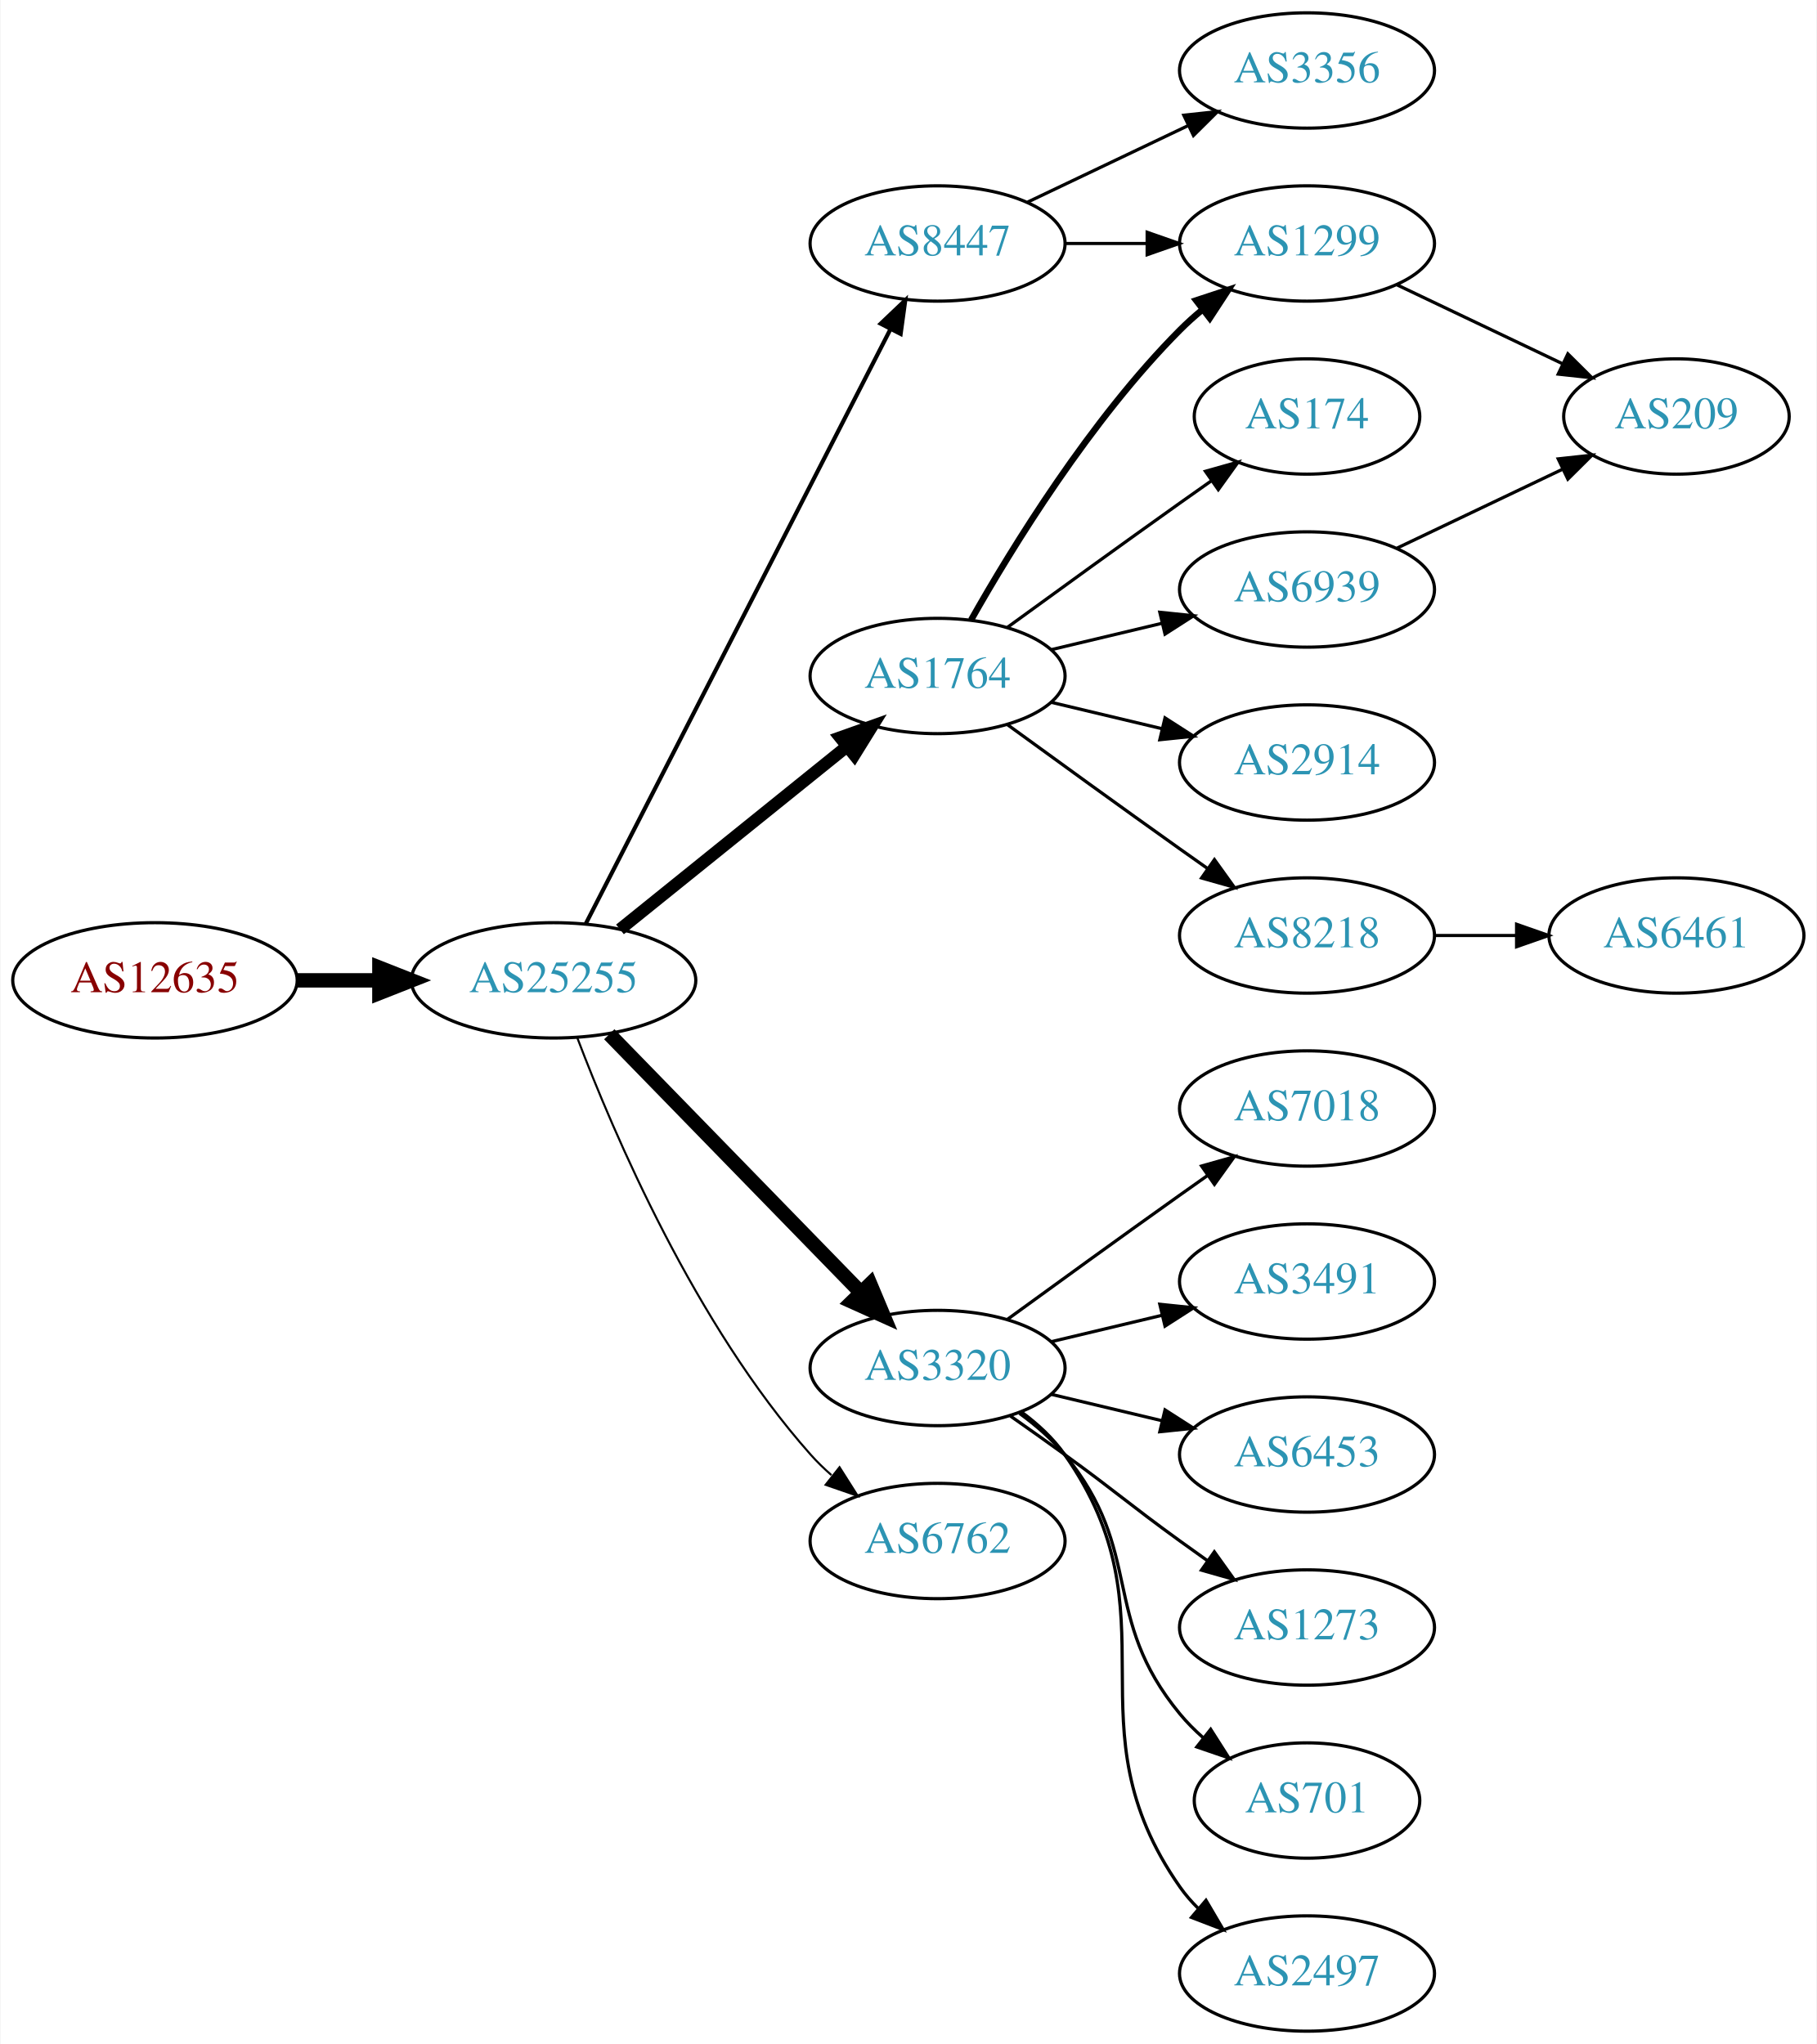
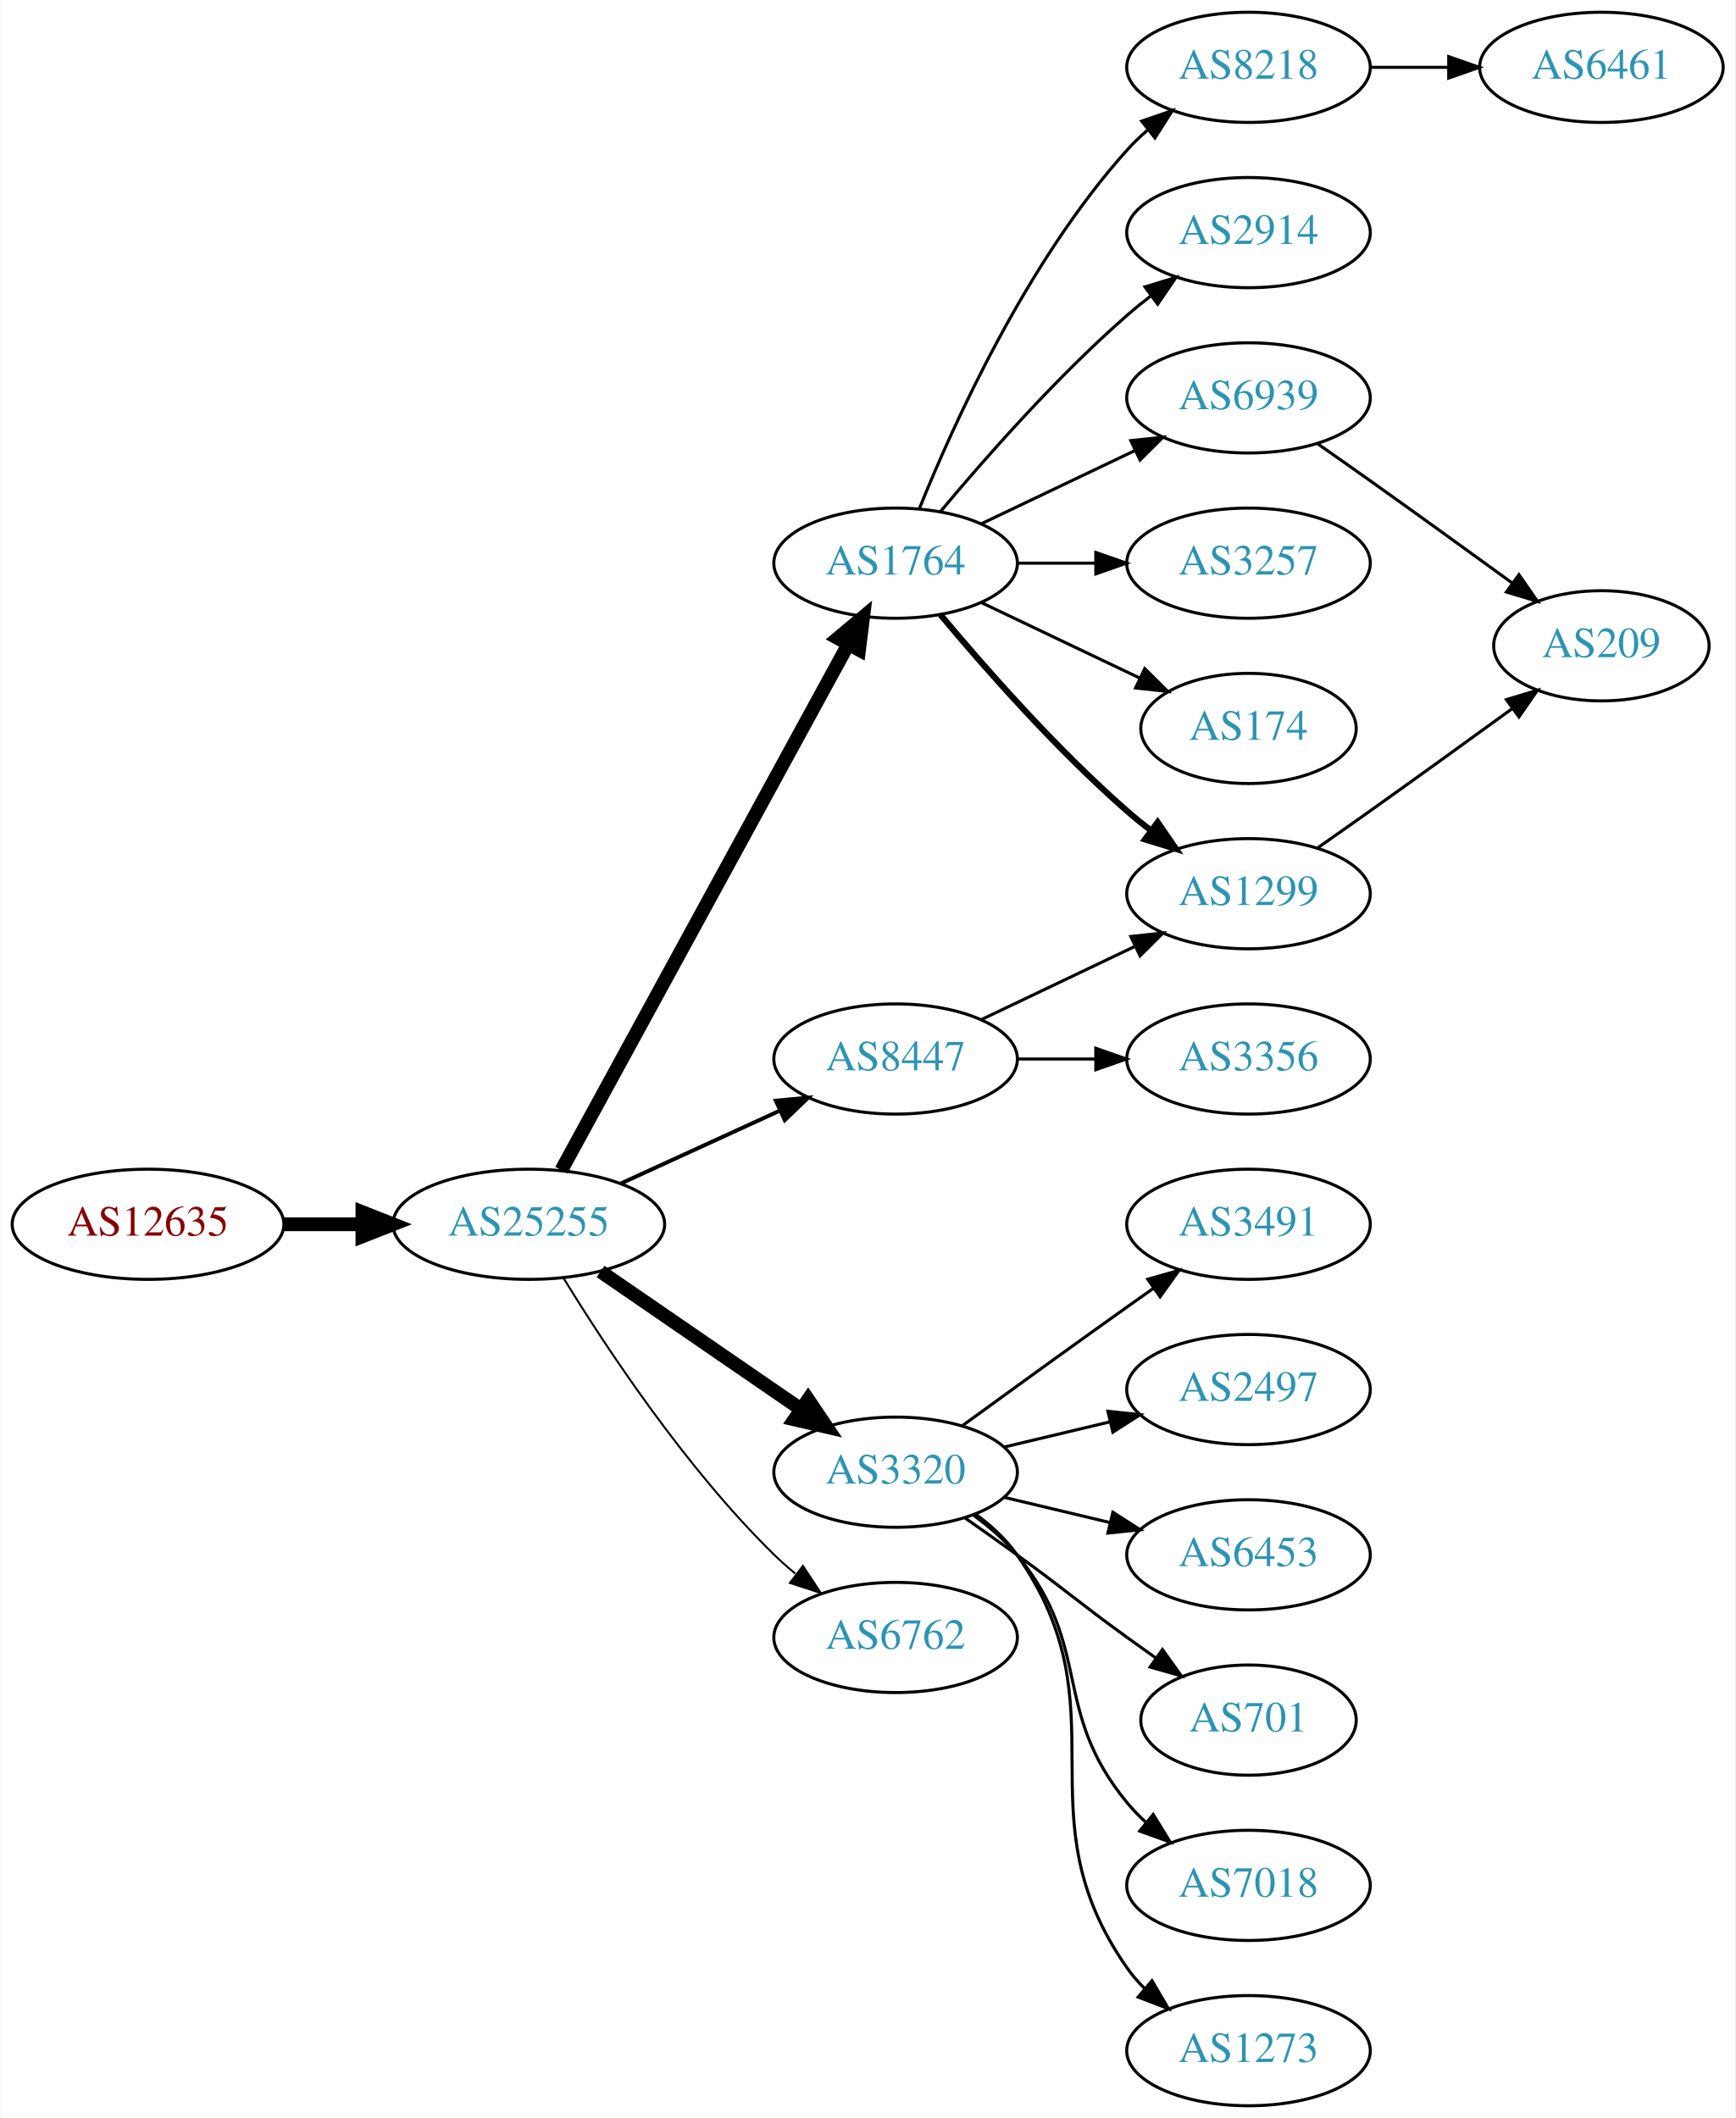
- <svg xmlns="http://www.w3.org/2000/svg" xmlns:xlink="http://www.w3.org/1999/xlink" width="567pt" height="638pt" viewBox="0.00 0.00 566.66 638.00">
-   <g id="graph0" class="graph" transform="scale(1 1) rotate(0) translate(4 634)">
-     <polygon fill="white" stroke="none" points="-4,4 -4,-634 562.663,-634 562.663,4 -4,4" />
+ <svg xmlns="http://www.w3.org/2000/svg" xmlns:xlink="http://www.w3.org/1999/xlink" width="567pt" height="692pt" viewBox="0.00 0.00 566.66 692.00">
+   <g id="graph0" class="graph" transform="scale(1 1) rotate(0) translate(4 688)">
+     <polygon fill="white" stroke="none" points="-4,4 -4,-688 562.663,-688 562.663,4 -4,4" />
    <g id="node1" class="node">
      <g id="a_node1">
        <a xlink:href="/asn/12635" xlink:title="AS12635 ~ Vienna [AT]">
-           <ellipse fill="#ffffff" stroke="black" cx="44.196" cy="-328" rx="44.393" ry="18" />
-           <text text-anchor="middle" x="44.196" y="-324.3" font-family="Times,serif" font-size="14.00" fill="#880000">AS12635</text>
+           <ellipse fill="#ffffff" stroke="black" cx="44.196" cy="-288" rx="44.393" ry="18" />
+           <text text-anchor="middle" x="44.196" y="-284.3" font-family="Times,serif" font-size="14.00" fill="#880000">AS12635</text>
        </a>
      </g>
    </g>
    <g id="node2" class="node">
      <g id="a_node2">
        <a xlink:href="/asn/25255" xlink:title="AS25255 ~ ==&gt; TELE2 AUSTRIA &lt;== [AT]">
-           <ellipse fill="#ffffff" stroke="black" cx="168.588" cy="-328" rx="44.393" ry="18" />
-           <text text-anchor="middle" x="168.588" y="-324.3" font-family="Times,serif" font-size="14.00" fill="#2c94b3">AS25255</text>
+           <ellipse fill="#ffffff" stroke="black" cx="168.588" cy="-288" rx="44.393" ry="18" />
+           <text text-anchor="middle" x="168.588" y="-284.3" font-family="Times,serif" font-size="14.00" fill="#2c94b3">AS25255</text>
        </a>
      </g>
    </g>
    <g id="edge1" class="edge">
-       <path fill="none" stroke="black" stroke-width="4.5" d="M88.692,-328C96.898,-328 105.569,-328 114.041,-328" />
-       <polygon fill="black" stroke="black" stroke-width="4.5" points="114.233,-331.938 124.233,-328 114.233,-324.063 114.233,-331.938" />
+       <path fill="none" stroke="black" stroke-width="4.5" d="M88.692,-288C96.898,-288 105.569,-288 114.041,-288" />
+       <polygon fill="black" stroke="black" stroke-width="4.5" points="114.233,-291.938 124.233,-288 114.233,-284.063 114.233,-291.938" />
    </g>
    <g id="node3" class="node">
      <g id="a_node3">
        <a xlink:href="/asn/1764" xlink:title="AS1764 ~ NEXTLAYER-AS [AT]">
-           <ellipse fill="#ffffff" stroke="black" cx="288.431" cy="-423" rx="39.794" ry="18" />
-           <text text-anchor="middle" x="288.431" y="-419.3" font-family="Times,serif" font-size="14.00" fill="#2c94b3">AS1764</text>
+           <ellipse fill="#ffffff" stroke="black" cx="288.431" cy="-504" rx="39.794" ry="18" />
+           <text text-anchor="middle" x="288.431" y="-500.3" font-family="Times,serif" font-size="14.00" fill="#2c94b3">AS1764</text>
        </a>
      </g>
    </g>
    <g id="edge2" class="edge">
-       <path fill="none" stroke="black" stroke-width="3.857" d="M189.312,-343.901C208.717,-359.544 238.503,-383.557 260.168,-401.021" />
-       <polygon fill="black" stroke="black" stroke-width="3.857" points="258.052,-403.812 268.034,-407.363 262.446,-398.362 258.052,-403.812" />
+       <path fill="none" stroke="black" stroke-width="4.5" d="M179.232,-305.676C199.913,-343.584 248.626,-432.873 273.005,-477.559" />
+       <polygon fill="black" stroke="black" stroke-width="4.5" points="269.573,-479.49 277.819,-486.383 276.486,-475.718 269.573,-479.49" />
    </g>
    <g id="node4" class="node">
      <g id="a_node4">
        <a xlink:href="/asn/3320" xlink:title="AS3320 ~ DTAG [DE]">
          <ellipse fill="#ffffff" stroke="black" cx="288.431" cy="-207" rx="39.794" ry="18" />
          <text text-anchor="middle" x="288.431" y="-203.3" font-family="Times,serif" font-size="14.00" fill="#2c94b3">AS3320</text>
        </a>
      </g>
    </g>
    <g id="edge3" class="edge">
-       <path fill="none" stroke="black" stroke-width="4.5" d="M185.974,-311.175C206.403,-290.198 241.441,-254.222 264.521,-230.523" />
-       <polygon fill="black" stroke="black" stroke-width="4.5" points="267.405,-233.206 271.561,-223.295 261.763,-227.712 267.405,-233.206" />
+       <path fill="none" stroke="black" stroke-width="4.5" d="M192.031,-272.574C210.612,-259.802 237.173,-241.545 257.553,-227.537" />
+       <polygon fill="black" stroke="black" stroke-width="4.5" points="259.856,-230.731 265.867,-221.822 255.396,-224.242 259.856,-230.731" />
    </g>
    <g id="node5" class="node">
      <g id="a_node5">
        <a xlink:href="/asn/6762" xlink:title="AS6762 ~ TELECOM ITALIA SPARKLE S.p.A. [IT]">
          <ellipse fill="#ffffff" stroke="black" cx="288.431" cy="-153" rx="39.794" ry="18" />
          <text text-anchor="middle" x="288.431" y="-149.3" font-family="Times,serif" font-size="14.00" fill="#2c94b3">AS6762</text>
        </a>
      </g>
    </g>
    <g id="edge4" class="edge">
-       <path fill="none" stroke="black" stroke-width="0.643" d="M176.041,-309.946C187.294,-280.293 212.793,-220.53 248.784,-180 250.771,-177.762 252.979,-175.613 255.304,-173.573" />
-       <polygon fill="black" stroke="black" stroke-width="0.643" points="257.836,-176.032 263.509,-167.084 253.495,-170.542 257.836,-176.032" />
+       <path fill="none" stroke="black" stroke-width="0.643" d="M179.854,-270.56C193.662,-248.009 219.851,-208.278 248.784,-180 250.924,-177.908 253.242,-175.863 255.642,-173.894" />
+       <polygon fill="black" stroke="black" stroke-width="0.643" points="258.152,-176.382 263.983,-167.536 253.908,-170.815 258.152,-176.382" />
    </g>
    <g id="node6" class="node">
      <g id="a_node6">
        <a xlink:href="/asn/8447" xlink:title="AS8447 ~ A1 Telekom Austria AG [AT]">
-           <ellipse fill="#ffffff" stroke="black" cx="288.431" cy="-558" rx="39.794" ry="18" />
-           <text text-anchor="middle" x="288.431" y="-554.3" font-family="Times,serif" font-size="14.00" fill="#2c94b3">AS8447</text>
+           <ellipse fill="#ffffff" stroke="black" cx="288.431" cy="-342" rx="39.794" ry="18" />
+           <text text-anchor="middle" x="288.431" y="-338.3" font-family="Times,serif" font-size="14.00" fill="#2c94b3">AS8447</text>
        </a>
      </g>
    </g>
    <g id="edge5" class="edge">
-       <path fill="none" stroke="black" stroke-width="1.286" d="M178.639,-345.666C199.161,-385.719 249.329,-483.634 273.698,-531.196" />
-       <polygon fill="black" stroke="black" stroke-width="1.286" points="270.674,-532.97 278.349,-540.274 276.904,-529.778 270.674,-532.97" />
+       <path fill="none" stroke="black" stroke-width="1.286" d="M198.718,-301.348C214.329,-308.502 233.727,-317.391 250.399,-325.03" />
+       <polygon fill="black" stroke="black" stroke-width="1.286" points="249.302,-328.378 259.851,-329.362 252.218,-322.014 249.302,-328.378" />
    </g>
    <g id="node7" class="node">
      <g id="a_node7">
        <a xlink:href="/asn/8218" xlink:title="AS8218 ~ legacy Neotelecoms [FR]">
-           <ellipse fill="#ffffff" stroke="black" cx="403.724" cy="-342" rx="39.794" ry="18" />
-           <text text-anchor="middle" x="403.724" y="-338.3" font-family="Times,serif" font-size="14.00" fill="#2c94b3">AS8218</text>
+           <ellipse fill="#ffffff" stroke="black" cx="403.724" cy="-666" rx="39.794" ry="18" />
+           <text text-anchor="middle" x="403.724" y="-662.3" font-family="Times,serif" font-size="14.00" fill="#2c94b3">AS8218</text>
        </a>
      </g>
    </g>
    <g id="edge6" class="edge">
-       <path fill="none" stroke="black" d="M310.279,-407.778C325.213,-396.909 345.827,-381.975 364.077,-369 366.898,-366.995 369.841,-364.915 372.789,-362.841" />
-       <polygon fill="black" stroke="black" points="374.835,-365.681 381.013,-357.074 370.816,-359.95 374.835,-365.681" />
+       <path fill="none" stroke="black" d="M296.179,-521.787C307.23,-549.243 331.283,-602.578 364.077,-639 366.08,-641.224 368.298,-643.363 370.631,-645.397" />
+       <polygon fill="black" stroke="black" points="368.829,-648.433 378.85,-651.873 373.161,-642.935 368.829,-648.433" />
    </g>
    <g id="node8" class="node">
      <g id="a_node8">
-         <a xlink:href="/asn/1299" xlink:title="AS1299 ~ Telia Carrier [EU]">
-           <ellipse fill="#ffffff" stroke="black" cx="403.724" cy="-558" rx="39.794" ry="18" />
-           <text text-anchor="middle" x="403.724" y="-554.3" font-family="Times,serif" font-size="14.00" fill="#2c94b3">AS1299</text>
+         <a xlink:href="/asn/2914" xlink:title="AS2914 ~ NTT America, Inc. [US]">
+           <ellipse fill="#ffffff" stroke="black" cx="403.724" cy="-612" rx="39.794" ry="18" />
+           <text text-anchor="middle" x="403.724" y="-608.3" font-family="Times,serif" font-size="14.00" fill="#2c94b3">AS2914</text>
        </a>
      </g>
    </g>
    <g id="edge7" class="edge">
-       <path fill="none" stroke="black" stroke-width="2" d="M298.891,-440.49C311.672,-463.096 336.105,-502.886 364.077,-531 366.188,-533.121 368.484,-535.188 370.87,-537.171" />
-       <polygon fill="black" stroke="black" stroke-width="2" points="369.122,-540.242 379.185,-543.556 373.385,-534.69 369.122,-540.242" />
+       <path fill="none" stroke="black" d="M303.061,-520.817C317.343,-537.929 340.89,-564.745 364.077,-585 366.543,-587.154 369.182,-589.294 371.879,-591.372" />
+       <polygon fill="black" stroke="black" points="369.904,-594.264 380.033,-597.37 374.052,-588.625 369.904,-594.264" />
    </g>
    <g id="node9" class="node">
      <g id="a_node9">
-         <a xlink:href="/asn/2914" xlink:title="AS2914 ~ NTT America, Inc. [US]">
-           <ellipse fill="#ffffff" stroke="black" cx="403.724" cy="-396" rx="39.794" ry="18" />
-           <text text-anchor="middle" x="403.724" y="-392.3" font-family="Times,serif" font-size="14.00" fill="#2c94b3">AS2914</text>
+         <a xlink:href="/asn/6939" xlink:title="AS6939 ~ Hurricane Electric LLC [US]">
+           <ellipse fill="#ffffff" stroke="black" cx="403.724" cy="-558" rx="39.794" ry="18" />
+           <text text-anchor="middle" x="403.724" y="-554.3" font-family="Times,serif" font-size="14.00" fill="#2c94b3">AS6939</text>
        </a>
      </g>
    </g>
    <g id="edge8" class="edge">
-       <path fill="none" stroke="black" d="M324.038,-414.752C334.909,-412.162 347.064,-409.265 358.506,-406.538" />
-       <polygon fill="black" stroke="black" points="359.412,-409.92 368.328,-404.197 357.789,-403.111 359.412,-409.92" />
+       <path fill="none" stroke="black" d="M316.567,-516.934C331.561,-524.081 350.382,-533.052 366.605,-540.785" />
+       <polygon fill="black" stroke="black" points="365.276,-544.028 375.809,-545.171 368.288,-537.709 365.276,-544.028" />
    </g>
    <g id="node10" class="node">
      <g id="a_node10">
-         <a xlink:href="/asn/174" xlink:title="AS174 ~ Cogent Communications [US]">
-           <ellipse fill="#ffffff" stroke="black" cx="403.724" cy="-504" rx="35.194" ry="18" />
-           <text text-anchor="middle" x="403.724" y="-500.3" font-family="Times,serif" font-size="14.00" fill="#2c94b3">AS174</text>
+         <a xlink:href="/asn/1299" xlink:title="AS1299 ~ Telia Carrier [EU]">
+           <ellipse fill="#ffffff" stroke="black" cx="403.724" cy="-396" rx="39.794" ry="18" />
+           <text text-anchor="middle" x="403.724" y="-392.3" font-family="Times,serif" font-size="14.00" fill="#2c94b3">AS1299</text>
        </a>
      </g>
    </g>
    <g id="edge9" class="edge">
-       <path fill="none" stroke="black" d="M310.279,-438.222C325.213,-449.091 345.827,-464.025 364.077,-477 367.288,-479.282 370.657,-481.661 374.011,-484.018" />
-       <polygon fill="black" stroke="black" points="372.023,-486.899 382.222,-489.77 376.039,-481.166 372.023,-486.899" />
+       <path fill="none" stroke="black" stroke-width="2" d="M303.061,-487.183C317.343,-470.071 340.89,-443.255 364.077,-423 366.543,-420.846 369.182,-418.706 371.879,-416.628" />
+       <polygon fill="black" stroke="black" stroke-width="2" points="374.052,-419.375 380.033,-410.63 369.904,-413.736 374.052,-419.375" />
    </g>
    <g id="node11" class="node">
      <g id="a_node11">
-         <a xlink:href="/asn/6939" xlink:title="AS6939 ~ Hurricane Electric LLC [US]">
-           <ellipse fill="#ffffff" stroke="black" cx="403.724" cy="-450" rx="39.794" ry="18" />
-           <text text-anchor="middle" x="403.724" y="-446.3" font-family="Times,serif" font-size="14.00" fill="#2c94b3">AS6939</text>
+         <a xlink:href="/asn/3257" xlink:title="AS3257 ~ GTT [DE]">
+           <ellipse fill="#ffffff" stroke="black" cx="403.724" cy="-504" rx="39.794" ry="18" />
+           <text text-anchor="middle" x="403.724" y="-500.3" font-family="Times,serif" font-size="14.00" fill="#2c94b3">AS3257</text>
        </a>
      </g>
    </g>
    <g id="edge10" class="edge">
-       <path fill="none" stroke="black" d="M324.038,-431.248C334.909,-433.838 347.064,-436.735 358.506,-439.462" />
-       <polygon fill="black" stroke="black" points="357.789,-442.889 368.328,-441.803 359.412,-436.08 357.789,-442.889" />
-     </g>
-     <g id="node13" class="node">
-       <g id="a_node13">
-         <a xlink:href="/asn/7018" xlink:title="AS7018 ~ AT&amp;T Services, Inc. [US]">
+       <path fill="none" stroke="black" d="M328.103,-504C336.306,-504 345.07,-504 353.602,-504" />
+       <polygon fill="black" stroke="black" points="353.841,-507.5 363.841,-504 353.841,-500.5 353.841,-507.5" />
+     </g>
+     <g id="node12" class="node">
+       <g id="a_node12">
+         <a xlink:href="/asn/174" xlink:title="AS174 ~ Cogent Communications [US]">
+           <ellipse fill="#ffffff" stroke="black" cx="403.724" cy="-450" rx="35.194" ry="18" />
+           <text text-anchor="middle" x="403.724" y="-446.3" font-family="Times,serif" font-size="14.00" fill="#2c94b3">AS174</text>
+         </a>
+       </g>
+     </g>
+     <g id="edge11" class="edge">
+       <path fill="none" stroke="black" d="M316.567,-491.066C331.999,-483.71 351.485,-474.423 368.02,-466.541" />
+       <polygon fill="black" stroke="black" points="369.84,-469.551 377.361,-462.089 366.828,-463.232 369.84,-469.551" />
+     </g>
+     <g id="node15" class="node">
+       <g id="a_node15">
+         <a xlink:href="/asn/3491" xlink:title="AS3491 ~ PCCW Global, Inc. [US]">
          <ellipse fill="#ffffff" stroke="black" cx="403.724" cy="-288" rx="39.794" ry="18" />
-           <text text-anchor="middle" x="403.724" y="-284.3" font-family="Times,serif" font-size="14.00" fill="#2c94b3">AS7018</text>
-         </a>
-       </g>
-     </g>
-     <g id="edge12" class="edge">
+           <text text-anchor="middle" x="403.724" y="-284.3" font-family="Times,serif" font-size="14.00" fill="#2c94b3">AS3491</text>
+         </a>
+       </g>
+     </g>
+     <g id="edge14" class="edge">
      <path fill="none" stroke="black" d="M310.279,-222.222C325.213,-233.091 345.827,-248.025 364.077,-261 366.898,-263.005 369.841,-265.085 372.789,-267.159" />
      <polygon fill="black" stroke="black" points="370.816,-270.05 381.013,-272.926 374.835,-264.319 370.816,-270.05" />
    </g>
-     <g id="node14" class="node">
-       <g id="a_node14">
-         <a xlink:href="/asn/3491" xlink:title="AS3491 ~ PCCW Global, Inc. [US]">
+     <g id="node16" class="node">
+       <g id="a_node16">
+         <a xlink:href="/asn/2497" xlink:title="AS2497 ~ Internet Initiative Japan Inc. [JP]">
          <ellipse fill="#ffffff" stroke="black" cx="403.724" cy="-234" rx="39.794" ry="18" />
-           <text text-anchor="middle" x="403.724" y="-230.3" font-family="Times,serif" font-size="14.00" fill="#2c94b3">AS3491</text>
-         </a>
-       </g>
-     </g>
-     <g id="edge13" class="edge">
+           <text text-anchor="middle" x="403.724" y="-230.3" font-family="Times,serif" font-size="14.00" fill="#2c94b3">AS2497</text>
+         </a>
+       </g>
+     </g>
+     <g id="edge15" class="edge">
      <path fill="none" stroke="black" d="M324.038,-215.248C334.909,-217.838 347.064,-220.735 358.506,-223.462" />
      <polygon fill="black" stroke="black" points="357.789,-226.889 368.328,-225.803 359.412,-220.08 357.789,-226.889" />
    </g>
-     <g id="node15" class="node">
-       <g id="a_node15">
+     <g id="node17" class="node">
+       <g id="a_node17">
        <a xlink:href="/asn/6453" xlink:title="AS6453 ~ TATA COMMUNICATIONS (AMERICA) INC [US]">
          <ellipse fill="#ffffff" stroke="black" cx="403.724" cy="-180" rx="39.794" ry="18" />
          <text text-anchor="middle" x="403.724" y="-176.3" font-family="Times,serif" font-size="14.00" fill="#2c94b3">AS6453</text>
        </a>
      </g>
    </g>
-     <g id="edge14" class="edge">
+     <g id="edge16" class="edge">
      <path fill="none" stroke="black" d="M324.038,-198.752C334.909,-196.162 347.064,-193.265 358.506,-190.538" />
      <polygon fill="black" stroke="black" points="359.412,-193.92 368.328,-188.197 357.789,-187.111 359.412,-193.92" />
    </g>
-     <g id="node16" class="node">
-       <g id="a_node16">
-         <a xlink:href="/asn/1273" xlink:title="AS1273 ~ Vodafone Group PLC [EU]">
-           <ellipse fill="#ffffff" stroke="black" cx="403.724" cy="-126" rx="39.794" ry="18" />
-           <text text-anchor="middle" x="403.724" y="-122.3" font-family="Times,serif" font-size="14.00" fill="#2c94b3">AS1273</text>
-         </a>
-       </g>
-     </g>
-     <g id="edge15" class="edge">
-       <path fill="none" stroke="black" d="M311.188,-191.991C316.722,-188.121 322.641,-183.936 328.077,-180 344.277,-168.271 347.877,-164.729 364.077,-153 366.88,-150.971 369.812,-148.875 372.752,-146.79" />
-       <polygon fill="black" stroke="black" points="374.803,-149.627 380.967,-141.009 370.775,-143.903 374.803,-149.627" />
-     </g>
-     <g id="node17" class="node">
-       <g id="a_node17">
-         <a xlink:href="/asn/701" xlink:title="AS701 ~ UUNET [US]">
-           <ellipse fill="#ffffff" stroke="black" cx="403.724" cy="-72" rx="35.194" ry="18" />
-           <text text-anchor="middle" x="403.724" y="-68.3" font-family="Times,serif" font-size="14.00" fill="#2c94b3">AS701</text>
-         </a>
-       </g>
-     </g>
-     <g id="edge16" class="edge">
-       <path fill="none" stroke="black" d="M314.012,-192.844C319.106,-189.128 324.12,-184.799 328.077,-180 353.142,-149.606 339.013,-129.394 364.077,-99 366.212,-96.411 368.655,-93.959 371.251,-91.666" />
-       <polygon fill="black" stroke="black" points="373.66,-94.225 379.35,-85.288 369.329,-88.725 373.66,-94.225" />
-     </g>
    <g id="node18" class="node">
      <g id="a_node18">
-         <a xlink:href="/asn/2497" xlink:title="AS2497 ~ Internet Initiative Japan Inc. [JP]">
+         <a xlink:href="/asn/701" xlink:title="AS701 ~ UUNET [US]">
+           <ellipse fill="#ffffff" stroke="black" cx="403.724" cy="-126" rx="35.194" ry="18" />
+           <text text-anchor="middle" x="403.724" y="-122.3" font-family="Times,serif" font-size="14.00" fill="#2c94b3">AS701</text>
+         </a>
+       </g>
+     </g>
+     <g id="edge17" class="edge">
+       <path fill="none" stroke="black" d="M311.188,-191.991C316.722,-188.121 322.641,-183.936 328.077,-180 344.277,-168.271 347.877,-164.729 364.077,-153 367.106,-150.807 370.285,-148.537 373.463,-146.287" />
+       <polygon fill="black" stroke="black" points="375.606,-149.059 381.774,-140.445 371.58,-143.333 375.606,-149.059" />
+     </g>
+     <g id="node19" class="node">
+       <g id="a_node19">
+         <a xlink:href="/asn/7018" xlink:title="AS7018 ~ AT&amp;T Services, Inc. [US]">
+           <ellipse fill="#ffffff" stroke="black" cx="403.724" cy="-72" rx="39.794" ry="18" />
+           <text text-anchor="middle" x="403.724" y="-68.3" font-family="Times,serif" font-size="14.00" fill="#2c94b3">AS7018</text>
+         </a>
+       </g>
+     </g>
+     <g id="edge18" class="edge">
+       <path fill="none" stroke="black" d="M314.012,-192.844C319.106,-189.128 324.12,-184.799 328.077,-180 353.142,-149.606 339.013,-129.394 364.077,-99 365.932,-96.751 368.02,-94.604 370.238,-92.576" />
+       <polygon fill="black" stroke="black" points="372.587,-95.177 378.143,-86.156 368.174,-89.744 372.587,-95.177" />
+     </g>
+     <g id="node20" class="node">
+       <g id="a_node20">
+         <a xlink:href="/asn/1273" xlink:title="AS1273 ~ Vodafone Group PLC [EU]">
          <ellipse fill="#ffffff" stroke="black" cx="403.724" cy="-18" rx="39.794" ry="18" />
-           <text text-anchor="middle" x="403.724" y="-14.3" font-family="Times,serif" font-size="14.00" fill="#2c94b3">AS2497</text>
-         </a>
-       </g>
-     </g>
-     <g id="edge17" class="edge">
+           <text text-anchor="middle" x="403.724" y="-14.3" font-family="Times,serif" font-size="14.00" fill="#2c94b3">AS1273</text>
+         </a>
+       </g>
+     </g>
+     <g id="edge19" class="edge">
      <path fill="none" stroke="black" d="M314.59,-193.284C319.654,-189.545 324.51,-185.096 328.077,-180 363.691,-129.131 328.464,-95.869 364.077,-45 365.75,-42.611 367.705,-40.365 369.832,-38.267" />
      <polygon fill="black" stroke="black" points="372.196,-40.851 377.564,-31.716 367.672,-35.51 372.196,-40.851" />
    </g>
-     <g id="edge19" class="edge">
-       <path fill="none" stroke="black" d="M328.103,-558C336.306,-558 345.07,-558 353.602,-558" />
-       <polygon fill="black" stroke="black" points="353.841,-561.5 363.841,-558 353.841,-554.5 353.841,-561.5" />
-     </g>
-     <g id="node19" class="node">
-       <g id="a_node19">
+     <g id="edge22" class="edge">
+       <path fill="none" stroke="black" d="M316.567,-354.934C331.561,-362.081 350.382,-371.052 366.605,-378.785" />
+       <polygon fill="black" stroke="black" points="365.276,-382.028 375.809,-383.171 368.288,-375.709 365.276,-382.028" />
+     </g>
+     <g id="node21" class="node">
+       <g id="a_node21">
        <a xlink:href="/asn/3356" xlink:title="AS3356 ~ Level 3 Parent, LLC [US]">
-           <ellipse fill="#ffffff" stroke="black" cx="403.724" cy="-612" rx="39.794" ry="18" />
-           <text text-anchor="middle" x="403.724" y="-608.3" font-family="Times,serif" font-size="14.00" fill="#2c94b3">AS3356</text>
-         </a>
-       </g>
-     </g>
-     <g id="edge18" class="edge">
-       <path fill="none" stroke="black" d="M316.567,-570.934C331.561,-578.081 350.382,-587.052 366.605,-594.785" />
-       <polygon fill="black" stroke="black" points="365.276,-598.028 375.809,-599.171 368.288,-591.709 365.276,-598.028" />
-     </g>
-     <g id="node12" class="node">
-       <g id="a_node12">
+           <ellipse fill="#ffffff" stroke="black" cx="403.724" cy="-342" rx="39.794" ry="18" />
+           <text text-anchor="middle" x="403.724" y="-338.3" font-family="Times,serif" font-size="14.00" fill="#2c94b3">AS3356</text>
+         </a>
+       </g>
+     </g>
+     <g id="edge21" class="edge">
+       <path fill="none" stroke="black" d="M328.103,-342C336.306,-342 345.07,-342 353.602,-342" />
+       <polygon fill="black" stroke="black" points="353.841,-345.5 363.841,-342 353.841,-338.5 353.841,-345.5" />
+     </g>
+     <g id="node13" class="node">
+       <g id="a_node13">
        <a xlink:href="/asn/6461" xlink:title="AS6461 ~ Zayo Bandwidth [US]">
-           <ellipse fill="#ffffff" stroke="black" cx="519.017" cy="-342" rx="39.794" ry="18" />
-           <text text-anchor="middle" x="519.017" y="-338.3" font-family="Times,serif" font-size="14.00" fill="#2c94b3">AS6461</text>
-         </a>
-       </g>
-     </g>
-     <g id="edge11" class="edge">
-       <path fill="none" stroke="black" d="M443.396,-342C451.599,-342 460.363,-342 468.895,-342" />
-       <polygon fill="black" stroke="black" points="469.134,-345.5 479.134,-342 469.134,-338.5 469.134,-345.5" />
-     </g>
-     <g id="node20" class="node">
-       <g id="a_node20">
+           <ellipse fill="#ffffff" stroke="black" cx="519.017" cy="-666" rx="39.794" ry="18" />
+           <text text-anchor="middle" x="519.017" y="-662.3" font-family="Times,serif" font-size="14.00" fill="#2c94b3">AS6461</text>
+         </a>
+       </g>
+     </g>
+     <g id="edge12" class="edge">
+       <path fill="none" stroke="black" d="M443.396,-666C451.599,-666 460.363,-666 468.895,-666" />
+       <polygon fill="black" stroke="black" points="469.134,-669.5 479.134,-666 469.134,-662.5 469.134,-669.5" />
+     </g>
+     <g id="node14" class="node">
+       <g id="a_node14">
        <a xlink:href="/asn/209" xlink:title="AS209 ~ CenturyLink Communications, LLC [US]">
-           <ellipse fill="#ffffff" stroke="black" cx="519.017" cy="-504" rx="35.194" ry="18" />
-           <text text-anchor="middle" x="519.017" y="-500.3" font-family="Times,serif" font-size="14.00" fill="#2c94b3">AS209</text>
-         </a>
-       </g>
+           <ellipse fill="#ffffff" stroke="black" cx="519.017" cy="-477" rx="35.194" ry="18" />
+           <text text-anchor="middle" x="519.017" y="-473.3" font-family="Times,serif" font-size="14.00" fill="#2c94b3">AS209</text>
+         </a>
+       </g>
+     </g>
+     <g id="edge13" class="edge">
+       <path fill="none" stroke="black" d="M426.434,-542.926C431.969,-539.057 437.9,-534.889 443.37,-531 458.808,-520.025 475.936,-507.648 489.888,-497.515" />
+       <polygon fill="black" stroke="black" points="492.091,-500.241 498.121,-491.529 487.974,-494.579 492.091,-500.241" />
    </g>
    <g id="edge20" class="edge">
-       <path fill="none" stroke="black" d="M431.86,-545.066C447.292,-537.71 466.778,-528.423 483.313,-520.541" />
-       <polygon fill="black" stroke="black" points="485.133,-523.551 492.654,-516.089 482.121,-517.232 485.133,-523.551" />
-     </g>
-     <g id="edge21" class="edge">
-       <path fill="none" stroke="black" d="M431.86,-462.934C447.292,-470.29 466.778,-479.577 483.313,-487.459" />
-       <polygon fill="black" stroke="black" points="482.121,-490.768 492.654,-491.911 485.133,-484.449 482.121,-490.768" />
+       <path fill="none" stroke="black" d="M426.434,-411.074C431.969,-414.943 437.9,-419.111 443.37,-423 458.808,-433.975 475.936,-446.352 489.888,-456.485" />
+       <polygon fill="black" stroke="black" points="487.974,-459.421 498.121,-462.471 492.091,-453.759 487.974,-459.421" />
    </g>
  </g>
</svg>
